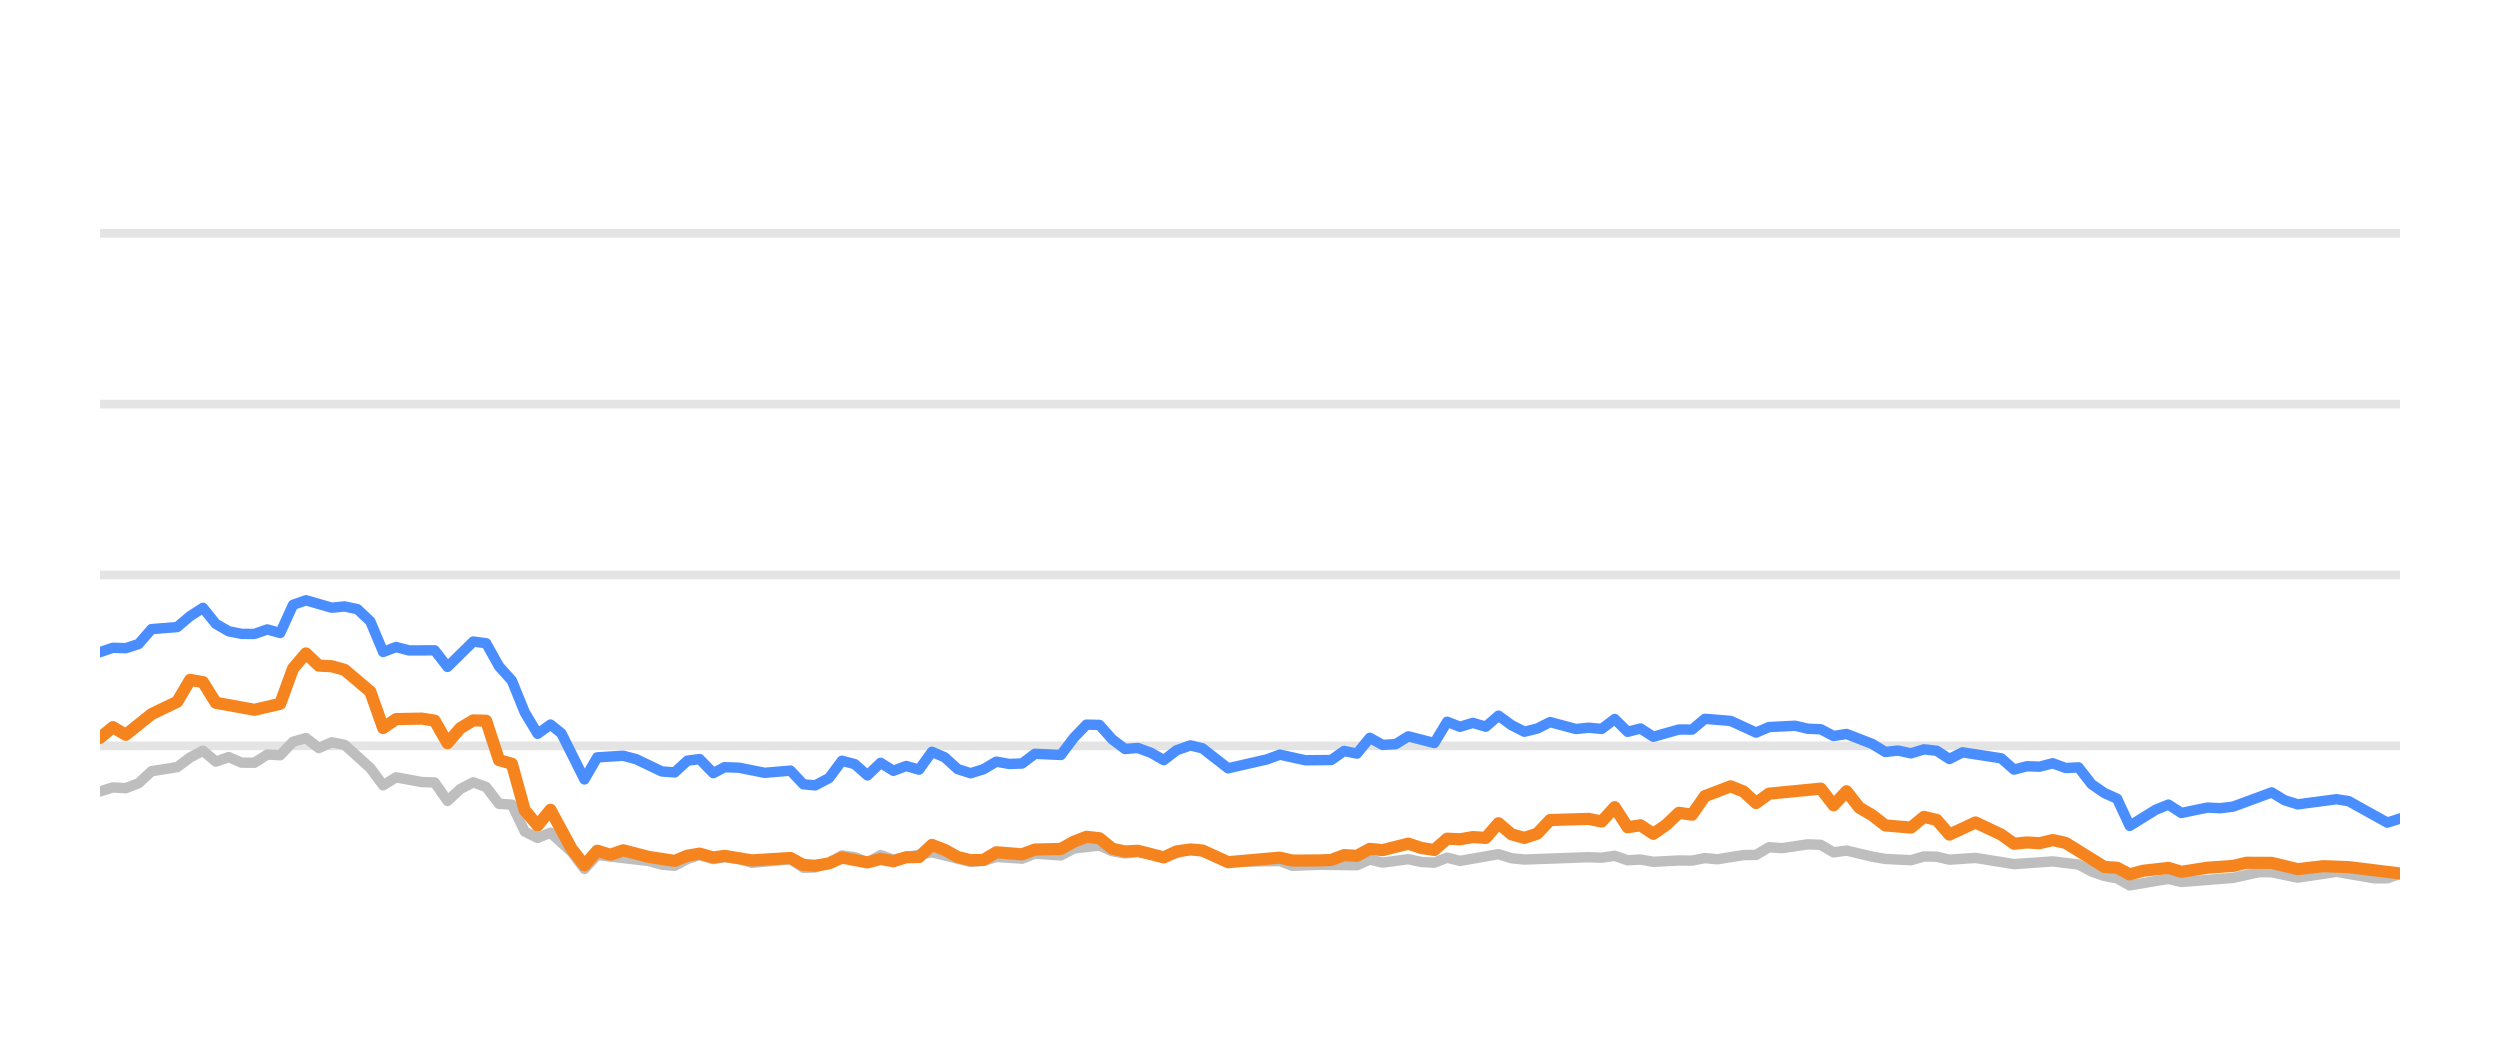
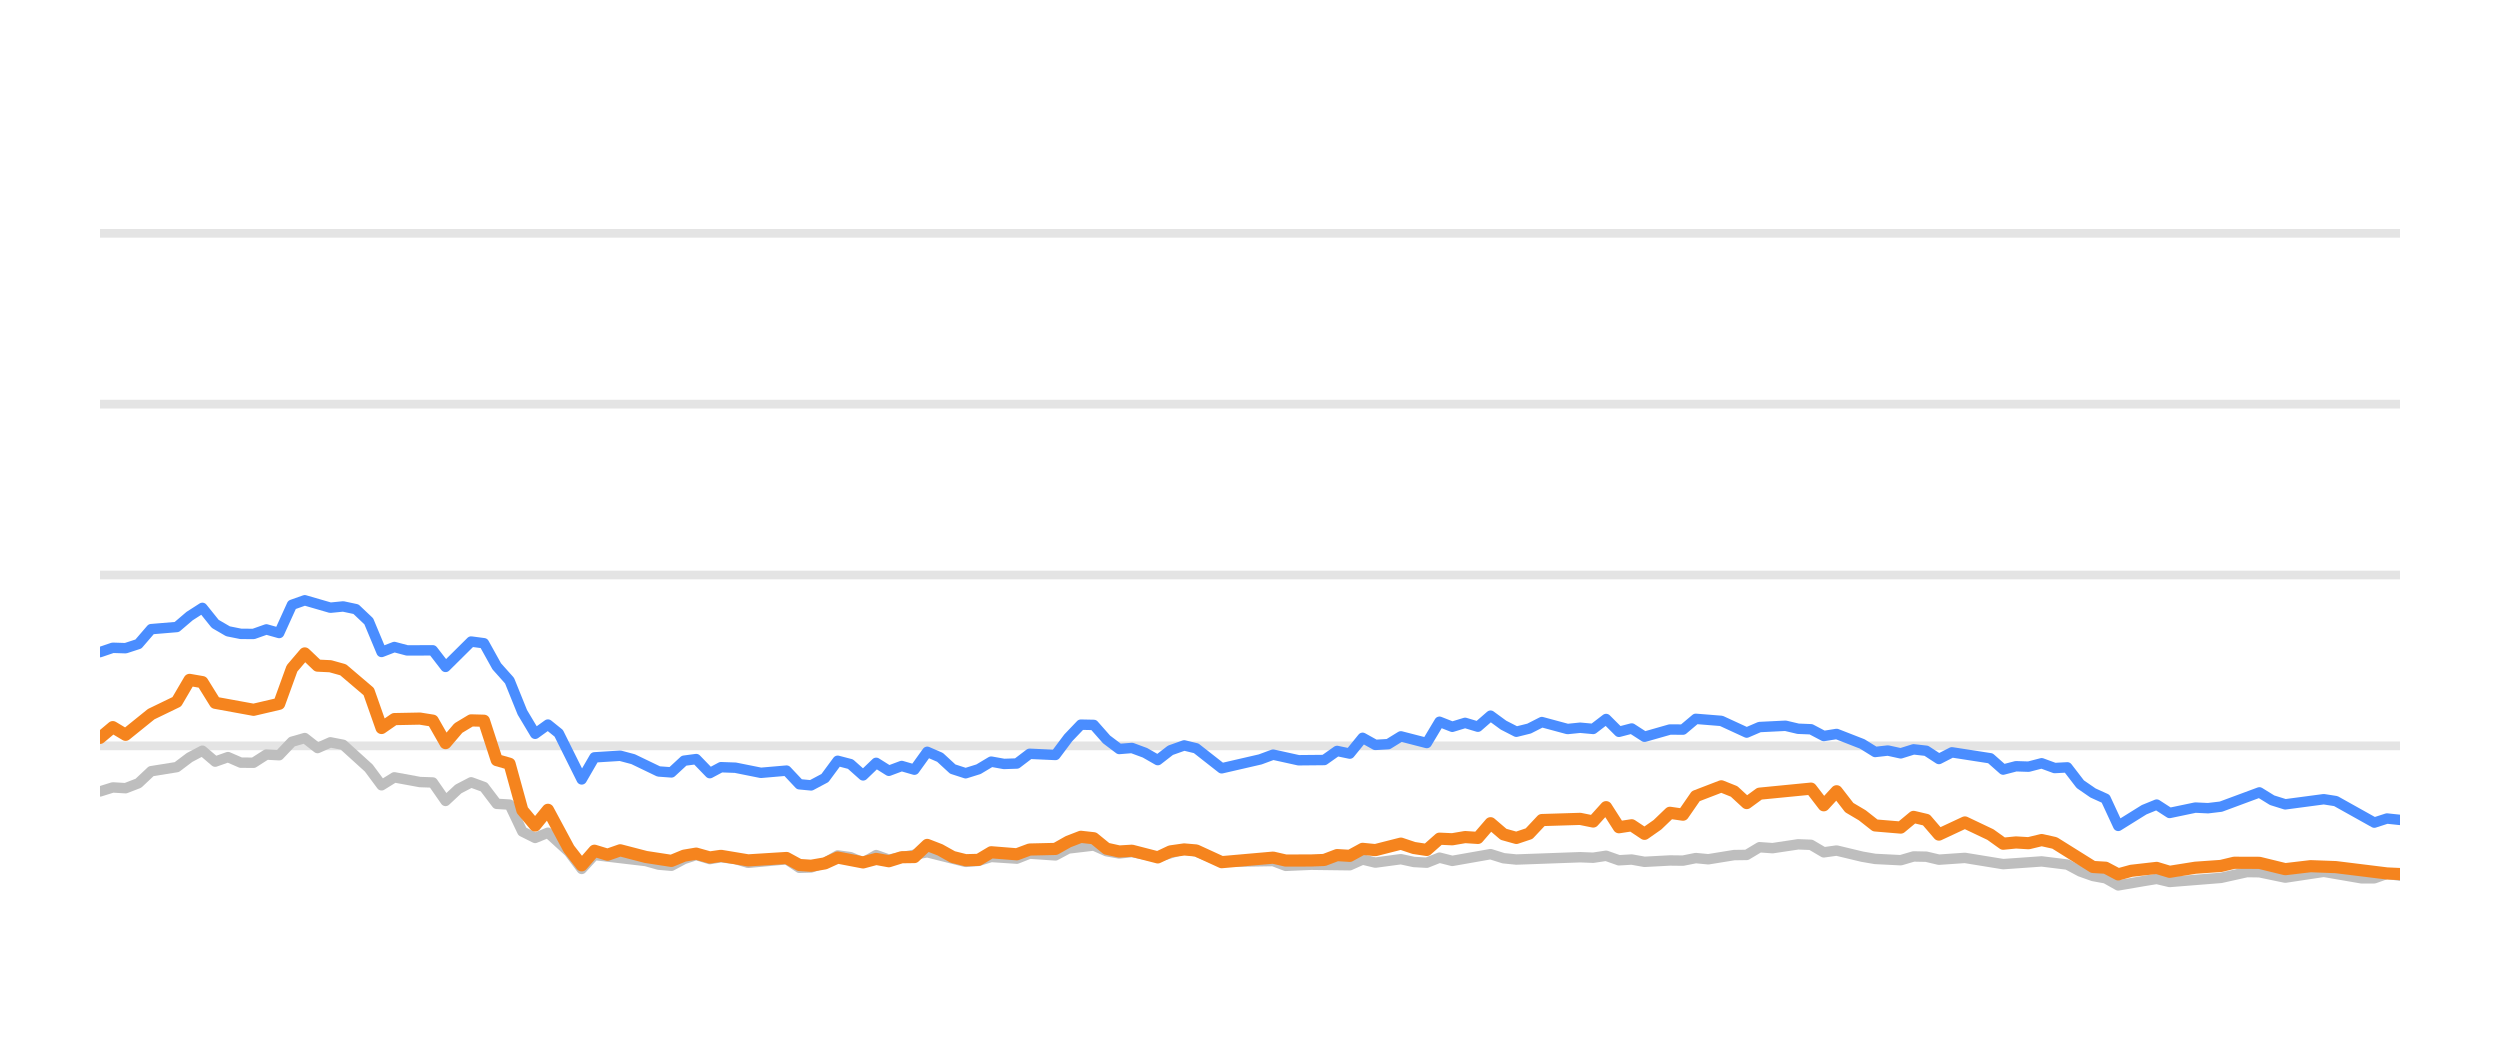
<svg xmlns="http://www.w3.org/2000/svg" width="144pt" height="60pt" viewBox="0 0 144 60" version="1.1">
  <defs>
    <style type="text/css">*{stroke-linejoin: round; stroke-linecap: butt}</style>
  </defs>
  <g id="figure_1">
    <g id="patch_1">
      <path d="M 0 60  L 144 60  L 144 0  L 0 0  L 0 60  z " style="fill: none; opacity: 0" />
    </g>
    <g id="axes_1">
      <g id="patch_2">
        <path d="M 5.76 52.8  L 138.24 52.8  L 138.24 3.6  L 5.76 3.6  L 5.76 52.8  z " style="fill: none" />
      </g>
      <g id="matplotlib.axis_1" />
      <g id="matplotlib.axis_2" />
      <g id="line2d_1">
-         <path d="M 5.76 42.96  L 138.24 42.96  " clip-path="url(#p9922e38c44)" style="fill: none; stroke: #b2b2b2; stroke-opacity: 0.35; stroke-width: 0.5; stroke-linecap: square" />
+         <path d="M 5.76 42.96  L 138.24 42.96  " clip-path="url(#p8abeb3eed6)" style="fill: none; stroke: #b2b2b2; stroke-opacity: 0.35; stroke-width: 0.5; stroke-linecap: square" />
      </g>
      <g id="line2d_2">
-         <path d="M 5.76 33.12  L 138.24 33.12  " clip-path="url(#p9922e38c44)" style="fill: none; stroke: #b2b2b2; stroke-opacity: 0.35; stroke-width: 0.5; stroke-linecap: square" />
+         <path d="M 5.76 33.12  L 138.24 33.12  " clip-path="url(#p8abeb3eed6)" style="fill: none; stroke: #b2b2b2; stroke-opacity: 0.35; stroke-width: 0.5; stroke-linecap: square" />
      </g>
      <g id="line2d_3">
-         <path d="M 5.76 23.28  L 138.24 23.28  " clip-path="url(#p9922e38c44)" style="fill: none; stroke: #b2b2b2; stroke-opacity: 0.35; stroke-width: 0.5; stroke-linecap: square" />
+         <path d="M 5.76 23.28  L 138.24 23.28  " clip-path="url(#p8abeb3eed6)" style="fill: none; stroke: #b2b2b2; stroke-opacity: 0.35; stroke-width: 0.5; stroke-linecap: square" />
      </g>
      <g id="line2d_4">
-         <path d="M 5.76 13.44  L 138.24 13.44  " clip-path="url(#p9922e38c44)" style="fill: none; stroke: #b2b2b2; stroke-opacity: 0.35; stroke-width: 0.5; stroke-linecap: square" />
+         <path d="M 5.76 13.44  L 138.24 13.44  " clip-path="url(#p8abeb3eed6)" style="fill: none; stroke: #b2b2b2; stroke-opacity: 0.35; stroke-width: 0.5; stroke-linecap: square" />
      </g>
      <g id="line2d_5">
-         <path d="M 5.76 45.587  L 6.501 45.356  L 7.243 45.4  L 7.984 45.115  L 8.726 44.421  L 10.208 44.185  L 10.95 43.629  L 11.691 43.24  L 12.432 43.87  L 13.174 43.609  L 13.915 43.929  L 14.657 43.934  L 15.398 43.462  L 16.139 43.501  L 16.881 42.724  L 17.622 42.512  L 18.363 43.088  L 19.105 42.758  L 19.846 42.901  L 21.329 44.239  L 22.07 45.233  L 22.812 44.775  L 24.294 45.046  L 25.036 45.071  L 25.777 46.133  L 26.519 45.445  L 27.26 45.061  L 28.001 45.331  L 28.743 46.301  L 29.484 46.345  L 30.225 47.895  L 30.967 48.264  L 31.708 47.964  L 32.923 49.066  L 33.664 50.05  L 34.402 49.248  L 37.381 49.597  L 38.12 49.804  L 38.861 49.868  L 39.594 49.479  L 40.296 49.248  L 41.085 49.484  L 41.733 49.376  L 42.567 49.479  L 43.307 49.7  L 45.531 49.494  L 46.274 49.986  L 46.953 49.966  L 47.754 49.7  L 48.493 49.272  L 49.233 49.371  L 49.965 49.681  L 50.723 49.253  L 51.457 49.513  L 53.68 49.09  L 55.906 49.646  L 56.649 49.587  L 57.386 49.361  L 58.871 49.459  L 59.611 49.169  L 61.107 49.272  L 61.851 48.874  L 63.326 48.702  L 64.068 49.031  L 64.802 49.159  L 65.539 49.08  L 67.034 49.366  L 68.566 48.908  L 69.261 49.051  L 70.737 49.646  L 73.717 49.597  L 74.448 49.873  L 75.926 49.809  L 78.158 49.838  L 78.901 49.509  L 79.639 49.686  L 81.118 49.489  L 81.872 49.651  L 82.618 49.691  L 83.354 49.4  L 84.095 49.587  L 86.313 49.199  L 87.064 49.435  L 87.807 49.509  L 91.504 49.376  L 92.257 49.405  L 93.007 49.292  L 93.75 49.553  L 94.489 49.509  L 95.232 49.641  L 96.704 49.563  L 97.46 49.572  L 98.201 49.425  L 98.926 49.494  L 100.422 49.253  L 101.151 49.243  L 101.895 48.8  L 102.652 48.854  L 104.13 48.633  L 104.875 48.662  L 105.615 49.095  L 106.36 48.992  L 107.845 49.346  L 108.593 49.474  L 110.073 49.548  L 110.819 49.331  L 111.555 49.346  L 112.286 49.518  L 113.79 49.415  L 116.008 49.774  L 118.237 49.617  L 119.724 49.799  L 120.474 50.197  L 121.212 50.458  L 121.942 50.591  L 122.672 50.999  L 124.174 50.743  L 124.901 50.625  L 125.65 50.802  L 128.623 50.566  L 130.134 50.232  L 130.852 50.242  L 132.349 50.552  L 134.58 50.217  L 136.763 50.591  L 137.508 50.591  L 138.24 50.33  L 138.24 50.33  " clip-path="url(#p9922e38c44)" style="fill: none; stroke: #bebebe; stroke-width: 0.6; stroke-linecap: round" />
+         <path d="M 5.76 45.587  L 6.497 45.356  L 7.234 45.4  L 7.972 45.115  L 8.709 44.421  L 10.183 44.185  L 10.92 43.629  L 11.657 43.24  L 12.395 43.87  L 13.132 43.609  L 13.869 43.929  L 14.606 43.934  L 15.343 43.462  L 16.08 43.501  L 16.818 42.724  L 17.555 42.512  L 18.292 43.088  L 19.029 42.758  L 19.766 42.901  L 21.241 44.239  L 21.978 45.233  L 22.715 44.775  L 24.189 45.046  L 24.927 45.071  L 25.664 46.133  L 26.401 45.445  L 27.138 45.061  L 27.875 45.331  L 28.612 46.301  L 29.35 46.345  L 30.087 47.895  L 30.824 48.264  L 31.561 47.964  L 32.769 49.066  L 33.506 50.05  L 34.24 49.248  L 37.202 49.597  L 37.937 49.804  L 38.674 49.868  L 39.402 49.479  L 40.1 49.248  L 40.885 49.484  L 41.529 49.376  L 42.358 49.479  L 43.094 49.7  L 45.305 49.494  L 46.045 49.986  L 46.72 49.966  L 47.516 49.7  L 48.25 49.272  L 48.986 49.371  L 49.715 49.681  L 50.468 49.253  L 51.198 49.513  L 53.409 49.09  L 55.621 49.646  L 56.361 49.587  L 57.093 49.361  L 58.57 49.459  L 59.306 49.169  L 60.793 49.272  L 61.533 48.874  L 63 48.702  L 63.737 49.031  L 64.467 49.159  L 65.2 49.08  L 66.687 49.366  L 68.209 48.908  L 68.901 49.051  L 70.369 49.646  L 73.331 49.597  L 74.059 49.873  L 75.528 49.809  L 77.748 49.838  L 78.486 49.509  L 79.22 49.686  L 80.69 49.489  L 81.441 49.651  L 82.182 49.691  L 82.914 49.4  L 83.651 49.587  L 85.856 49.199  L 86.603 49.435  L 87.342 49.509  L 91.018 49.376  L 91.767 49.405  L 92.512 49.292  L 93.251 49.553  L 93.986 49.509  L 94.724 49.641  L 96.188 49.563  L 96.94 49.572  L 97.677 49.425  L 98.398 49.494  L 99.885 49.253  L 100.61 49.243  L 101.35 48.8  L 102.102 48.854  L 103.572 48.633  L 104.313 48.662  L 105.049 49.095  L 105.79 48.992  L 107.266 49.346  L 108.01 49.474  L 109.482 49.548  L 110.223 49.331  L 110.955 49.346  L 111.682 49.518  L 113.178 49.415  L 115.383 49.774  L 117.6 49.617  L 119.078 49.799  L 119.823 50.197  L 120.558 50.458  L 121.283 50.591  L 122.009 50.999  L 123.502 50.743  L 124.225 50.625  L 124.97 50.802  L 127.926 50.566  L 129.429 50.232  L 130.143 50.242  L 131.631 50.552  L 133.85 50.217  L 136.02 50.591  L 136.761 50.591  L 137.489 50.33  L 138.24 50.438  L 138.24 50.438  " clip-path="url(#p8abeb3eed6)" style="fill: none; stroke: #bebebe; stroke-width: 0.6; stroke-linecap: round" />
      </g>
      <g id="line2d_6">
-         <path d="M 5.76 37.563  L 6.501 37.312  L 7.243 37.336  L 7.984 37.095  L 8.726 36.239  L 10.208 36.116  L 10.95 35.487  L 11.691 35.014  L 12.432 35.934  L 13.174 36.362  L 13.915 36.51  L 14.657 36.515  L 15.398 36.254  L 16.139 36.461  L 16.881 34.837  L 17.622 34.576  L 19.105 35.004  L 19.846 34.931  L 20.588 35.088  L 21.329 35.787  L 22.07 37.553  L 22.812 37.268  L 23.553 37.464  L 25.036 37.459  L 25.777 38.414  L 27.26 36.953  L 28.001 37.051  L 28.743 38.379  L 29.484 39.206  L 30.225 41.031  L 30.967 42.266  L 31.708 41.735  L 32.334 42.237  L 33.664 44.894  L 34.402 43.624  L 35.896 43.531  L 36.642 43.728  L 38.12 44.436  L 38.861 44.49  L 39.594 43.816  L 40.296 43.723  L 41.085 44.534  L 41.733 44.19  L 42.567 44.22  L 44.044 44.515  L 45.531 44.387  L 46.274 45.174  L 46.953 45.238  L 47.754 44.815  L 48.493 43.821  L 49.233 44.013  L 49.965 44.662  L 50.723 43.939  L 51.457 44.397  L 52.2 44.121  L 52.937 44.333  L 53.68 43.304  L 54.421 43.624  L 55.157 44.298  L 55.906 44.539  L 56.649 44.308  L 57.386 43.87  L 58.127 44.003  L 58.871 43.978  L 59.611 43.418  L 61.107 43.486  L 61.851 42.498  L 62.579 41.74  L 63.326 41.755  L 64.068 42.591  L 64.802 43.142  L 65.539 43.083  L 66.291 43.359  L 67.034 43.782  L 67.769 43.216  L 68.566 42.935  L 69.261 43.103  L 70.737 44.254  L 72.969 43.742  L 73.717 43.467  L 75.191 43.791  L 76.678 43.777  L 77.421 43.255  L 78.158 43.408  L 78.901 42.498  L 79.639 42.906  L 80.388 42.862  L 81.118 42.414  L 82.618 42.798  L 83.354 41.573  L 84.095 41.863  L 84.84 41.637  L 85.579 41.858  L 86.313 41.223  L 87.064 41.769  L 87.807 42.148  L 88.545 41.966  L 89.284 41.592  L 90.772 41.991  L 91.504 41.917  L 92.257 41.986  L 93.007 41.415  L 93.75 42.153  L 94.489 41.961  L 95.232 42.438  L 96.704 42.02  L 97.46 42.025  L 98.201 41.405  L 99.681 41.523  L 101.151 42.197  L 101.895 41.878  L 103.399 41.804  L 104.13 41.976  L 104.875 42.006  L 105.615 42.394  L 106.36 42.276  L 107.845 42.852  L 108.593 43.314  L 109.329 43.231  L 110.073 43.393  L 110.819 43.162  L 111.555 43.245  L 112.286 43.718  L 113.039 43.334  L 115.269 43.678  L 116.008 44.328  L 116.75 44.136  L 117.481 44.16  L 118.237 43.964  L 118.99 44.239  L 119.724 44.2  L 120.474 45.169  L 121.212 45.676  L 121.942 46.005  L 122.672 47.57  L 124.174 46.64  L 124.901 46.345  L 125.65 46.827  L 127.14 46.517  L 127.876 46.552  L 128.623 46.463  L 130.852 45.641  L 131.59 46.094  L 132.349 46.33  L 134.58 46.035  L 135.277 46.143  L 137.508 47.383  L 138.24 47.147  L 138.24 47.147  " clip-path="url(#p9922e38c44)" style="fill: none; stroke: #4a8dff; stroke-width: 0.6; stroke-linecap: round" />
+         <path d="M 5.76 37.563  L 6.497 37.312  L 7.234 37.336  L 7.972 37.095  L 8.709 36.239  L 10.183 36.116  L 10.92 35.487  L 11.657 35.014  L 12.395 35.934  L 13.132 36.362  L 13.869 36.51  L 14.606 36.515  L 15.343 36.254  L 16.08 36.461  L 16.818 34.837  L 17.555 34.576  L 19.029 35.004  L 19.766 34.931  L 20.503 35.088  L 21.241 35.787  L 21.978 37.553  L 22.715 37.268  L 23.452 37.464  L 24.927 37.459  L 25.664 38.414  L 27.138 36.953  L 27.875 37.051  L 28.612 38.379  L 29.35 39.206  L 30.087 41.031  L 30.824 42.266  L 31.561 41.735  L 32.183 42.237  L 33.506 44.894  L 34.24 43.624  L 35.725 43.531  L 36.467 43.728  L 37.937 44.436  L 38.674 44.49  L 39.402 43.816  L 40.1 43.723  L 40.885 44.534  L 41.529 44.19  L 42.358 44.22  L 43.827 44.515  L 45.305 44.387  L 46.045 45.174  L 46.72 45.238  L 47.516 44.815  L 48.25 43.821  L 48.986 44.013  L 49.715 44.662  L 50.468 43.939  L 51.198 44.397  L 51.937 44.121  L 52.67 44.333  L 53.409 43.304  L 54.146 43.624  L 54.877 44.298  L 55.621 44.539  L 56.361 44.308  L 57.093 43.87  L 57.83 44.003  L 58.57 43.978  L 59.306 43.418  L 60.793 43.486  L 61.533 42.498  L 62.257 41.74  L 63 41.755  L 63.737 42.591  L 64.467 43.142  L 65.2 43.083  L 65.948 43.359  L 66.687 43.782  L 67.417 43.216  L 68.209 42.935  L 68.901 43.103  L 70.369 44.254  L 72.588 43.742  L 73.331 43.467  L 74.797 43.791  L 76.276 43.777  L 77.015 43.255  L 77.748 43.408  L 78.486 42.498  L 79.22 42.906  L 79.964 42.862  L 80.69 42.414  L 82.182 42.798  L 82.914 41.573  L 83.651 41.863  L 84.391 41.637  L 85.127 41.858  L 85.856 41.223  L 86.603 41.769  L 87.342 42.148  L 88.076 41.966  L 88.811 41.592  L 90.29 41.991  L 91.018 41.917  L 91.767 41.986  L 92.512 41.415  L 93.251 42.153  L 93.986 41.961  L 94.724 42.438  L 96.188 42.02  L 96.94 42.025  L 97.677 41.405  L 99.148 41.523  L 100.61 42.197  L 101.35 41.878  L 102.845 41.804  L 103.572 41.976  L 104.313 42.006  L 105.049 42.394  L 105.79 42.276  L 107.266 42.852  L 108.01 43.314  L 108.742 43.231  L 109.482 43.393  L 110.223 43.162  L 110.955 43.245  L 111.682 43.718  L 112.431 43.334  L 114.648 43.678  L 115.383 44.328  L 116.121 44.136  L 116.847 44.16  L 117.6 43.964  L 118.348 44.239  L 119.078 44.2  L 119.823 45.169  L 120.558 45.676  L 121.283 46.005  L 122.009 47.57  L 123.502 46.64  L 124.225 46.345  L 124.97 46.827  L 126.452 46.517  L 127.183 46.552  L 127.926 46.463  L 130.143 45.641  L 130.876 46.094  L 131.631 46.33  L 133.85 46.035  L 134.543 46.143  L 136.761 47.383  L 137.489 47.147  L 138.24 47.226  L 138.24 47.226  " clip-path="url(#p8abeb3eed6)" style="fill: none; stroke: #4a8dff; stroke-width: 0.6; stroke-linecap: round" />
      </g>
      <g id="line2d_7">
-         <path d="M 5.76 42.502  L 6.501 41.883  L 7.243 42.325  L 8.726 41.135  L 10.208 40.421  L 10.95 39.162  L 11.691 39.29  L 12.432 40.48  L 14.657 40.884  L 16.139 40.539  L 16.881 38.502  L 17.622 37.637  L 18.363 38.34  L 19.105 38.375  L 19.846 38.581  L 21.329 39.836  L 22.07 41.932  L 22.812 41.42  L 24.294 41.391  L 25.036 41.509  L 25.777 42.803  L 26.519 41.937  L 27.26 41.494  L 28.001 41.514  L 28.743 43.782  L 29.484 43.993  L 30.225 46.67  L 30.967 47.55  L 31.708 46.645  L 32.923 48.894  L 33.664 49.843  L 34.402 49.002  L 35.161 49.233  L 35.896 48.977  L 37.381 49.361  L 38.861 49.587  L 39.594 49.287  L 40.296 49.169  L 41.085 49.39  L 41.733 49.297  L 43.307 49.558  L 45.531 49.42  L 46.274 49.823  L 46.953 49.868  L 47.754 49.73  L 48.493 49.395  L 49.965 49.676  L 50.723 49.474  L 51.457 49.607  L 52.2 49.376  L 52.937 49.366  L 53.68 48.667  L 54.421 48.953  L 55.157 49.361  L 55.906 49.548  L 56.649 49.528  L 57.386 49.09  L 58.871 49.208  L 59.611 48.933  L 61.107 48.898  L 61.851 48.48  L 62.579 48.2  L 63.326 48.283  L 64.068 48.884  L 64.802 49.046  L 65.539 49.002  L 67.034 49.386  L 67.769 49.041  L 68.566 48.928  L 69.261 48.987  L 70.737 49.661  L 73.717 49.4  L 74.448 49.568  L 75.926 49.563  L 76.678 49.533  L 77.421 49.253  L 78.158 49.297  L 78.901 48.894  L 79.639 48.967  L 81.118 48.593  L 81.872 48.844  L 82.618 48.957  L 83.354 48.308  L 84.095 48.342  L 84.84 48.215  L 85.579 48.264  L 86.313 47.418  L 87.064 48.057  L 87.807 48.264  L 88.545 48.018  L 89.284 47.235  L 91.504 47.167  L 92.257 47.319  L 93.007 46.493  L 93.75 47.649  L 94.489 47.536  L 95.232 48.028  L 95.981 47.506  L 96.704 46.817  L 97.46 46.926  L 98.201 45.858  L 99.681 45.292  L 100.422 45.587  L 101.151 46.256  L 101.895 45.715  L 104.875 45.425  L 105.615 46.384  L 106.36 45.577  L 107.092 46.517  L 107.845 46.96  L 108.593 47.545  L 110.073 47.668  L 110.819 47.053  L 111.555 47.226  L 112.286 48.072  L 113.79 47.373  L 115.269 48.072  L 116.008 48.598  L 116.75 48.525  L 117.481 48.569  L 118.237 48.387  L 118.99 48.554  L 121.212 49.937  L 121.942 49.981  L 122.672 50.365  L 123.429 50.158  L 124.901 49.991  L 125.65 50.217  L 127.14 49.981  L 128.623 49.878  L 129.389 49.695  L 130.852 49.7  L 132.349 50.064  L 133.817 49.892  L 135.277 49.946  L 138.24 50.31  L 138.24 50.31  " clip-path="url(#p9922e38c44)" style="fill: none; stroke: #f5841e; stroke-width: 0.7; stroke-linecap: round" />
+         <path d="M 5.76 42.502  L 6.497 41.883  L 7.234 42.325  L 8.709 41.135  L 10.183 40.421  L 10.92 39.162  L 11.657 39.29  L 12.395 40.48  L 14.606 40.884  L 16.08 40.539  L 16.818 38.502  L 17.555 37.637  L 18.292 38.34  L 19.029 38.375  L 19.766 38.581  L 21.241 39.836  L 21.978 41.932  L 22.715 41.42  L 24.189 41.391  L 24.927 41.509  L 25.664 42.803  L 26.401 41.937  L 27.138 41.494  L 27.875 41.514  L 28.612 43.782  L 29.35 43.993  L 30.087 46.67  L 30.824 47.55  L 31.561 46.645  L 32.769 48.894  L 33.506 49.843  L 34.24 49.002  L 34.994 49.233  L 35.725 48.977  L 37.202 49.361  L 38.674 49.587  L 39.402 49.287  L 40.1 49.169  L 40.885 49.39  L 41.529 49.297  L 43.094 49.558  L 45.305 49.42  L 46.045 49.823  L 46.72 49.868  L 47.516 49.73  L 48.25 49.395  L 49.715 49.676  L 50.468 49.474  L 51.198 49.607  L 51.937 49.376  L 52.67 49.366  L 53.409 48.667  L 54.146 48.953  L 54.877 49.361  L 55.621 49.548  L 56.361 49.528  L 57.093 49.09  L 58.57 49.208  L 59.306 48.933  L 60.793 48.898  L 61.533 48.48  L 62.257 48.2  L 63 48.283  L 63.737 48.884  L 64.467 49.046  L 65.2 49.002  L 66.687 49.386  L 67.417 49.041  L 68.209 48.928  L 68.901 48.987  L 70.369 49.661  L 73.331 49.4  L 74.059 49.568  L 75.528 49.563  L 76.276 49.533  L 77.015 49.253  L 77.748 49.297  L 78.486 48.894  L 79.22 48.967  L 80.69 48.593  L 81.441 48.844  L 82.182 48.957  L 82.914 48.308  L 83.651 48.342  L 84.391 48.215  L 85.127 48.264  L 85.856 47.418  L 86.603 48.057  L 87.342 48.264  L 88.076 48.018  L 88.811 47.235  L 91.018 47.167  L 91.767 47.319  L 92.512 46.493  L 93.251 47.649  L 93.986 47.536  L 94.724 48.028  L 95.47 47.506  L 96.188 46.817  L 96.94 46.926  L 97.677 45.858  L 99.148 45.292  L 99.885 45.587  L 100.61 46.256  L 101.35 45.715  L 104.313 45.425  L 105.049 46.384  L 105.79 45.577  L 106.518 46.517  L 107.266 46.96  L 108.01 47.545  L 109.482 47.668  L 110.223 47.053  L 110.955 47.226  L 111.682 48.072  L 113.178 47.373  L 114.648 48.072  L 115.383 48.598  L 116.121 48.525  L 116.847 48.569  L 117.6 48.387  L 118.348 48.554  L 120.558 49.937  L 121.283 49.981  L 122.009 50.365  L 122.762 50.158  L 124.225 49.991  L 124.97 50.217  L 126.452 49.981  L 127.926 49.878  L 128.688 49.695  L 130.143 49.7  L 131.631 50.064  L 133.091 49.892  L 134.543 49.946  L 137.489 50.31  L 138.24 50.345  L 138.24 50.345  " clip-path="url(#p8abeb3eed6)" style="fill: none; stroke: #f5841e; stroke-width: 0.7; stroke-linecap: round" />
      </g>
    </g>
  </g>
  <defs>
-     <clipPath id="p9922e38c44">
+     <clipPath id="p8abeb3eed6">
      <rect x="5.76" y="3.6" width="132.48" height="49.2" />
    </clipPath>
  </defs>
</svg>
